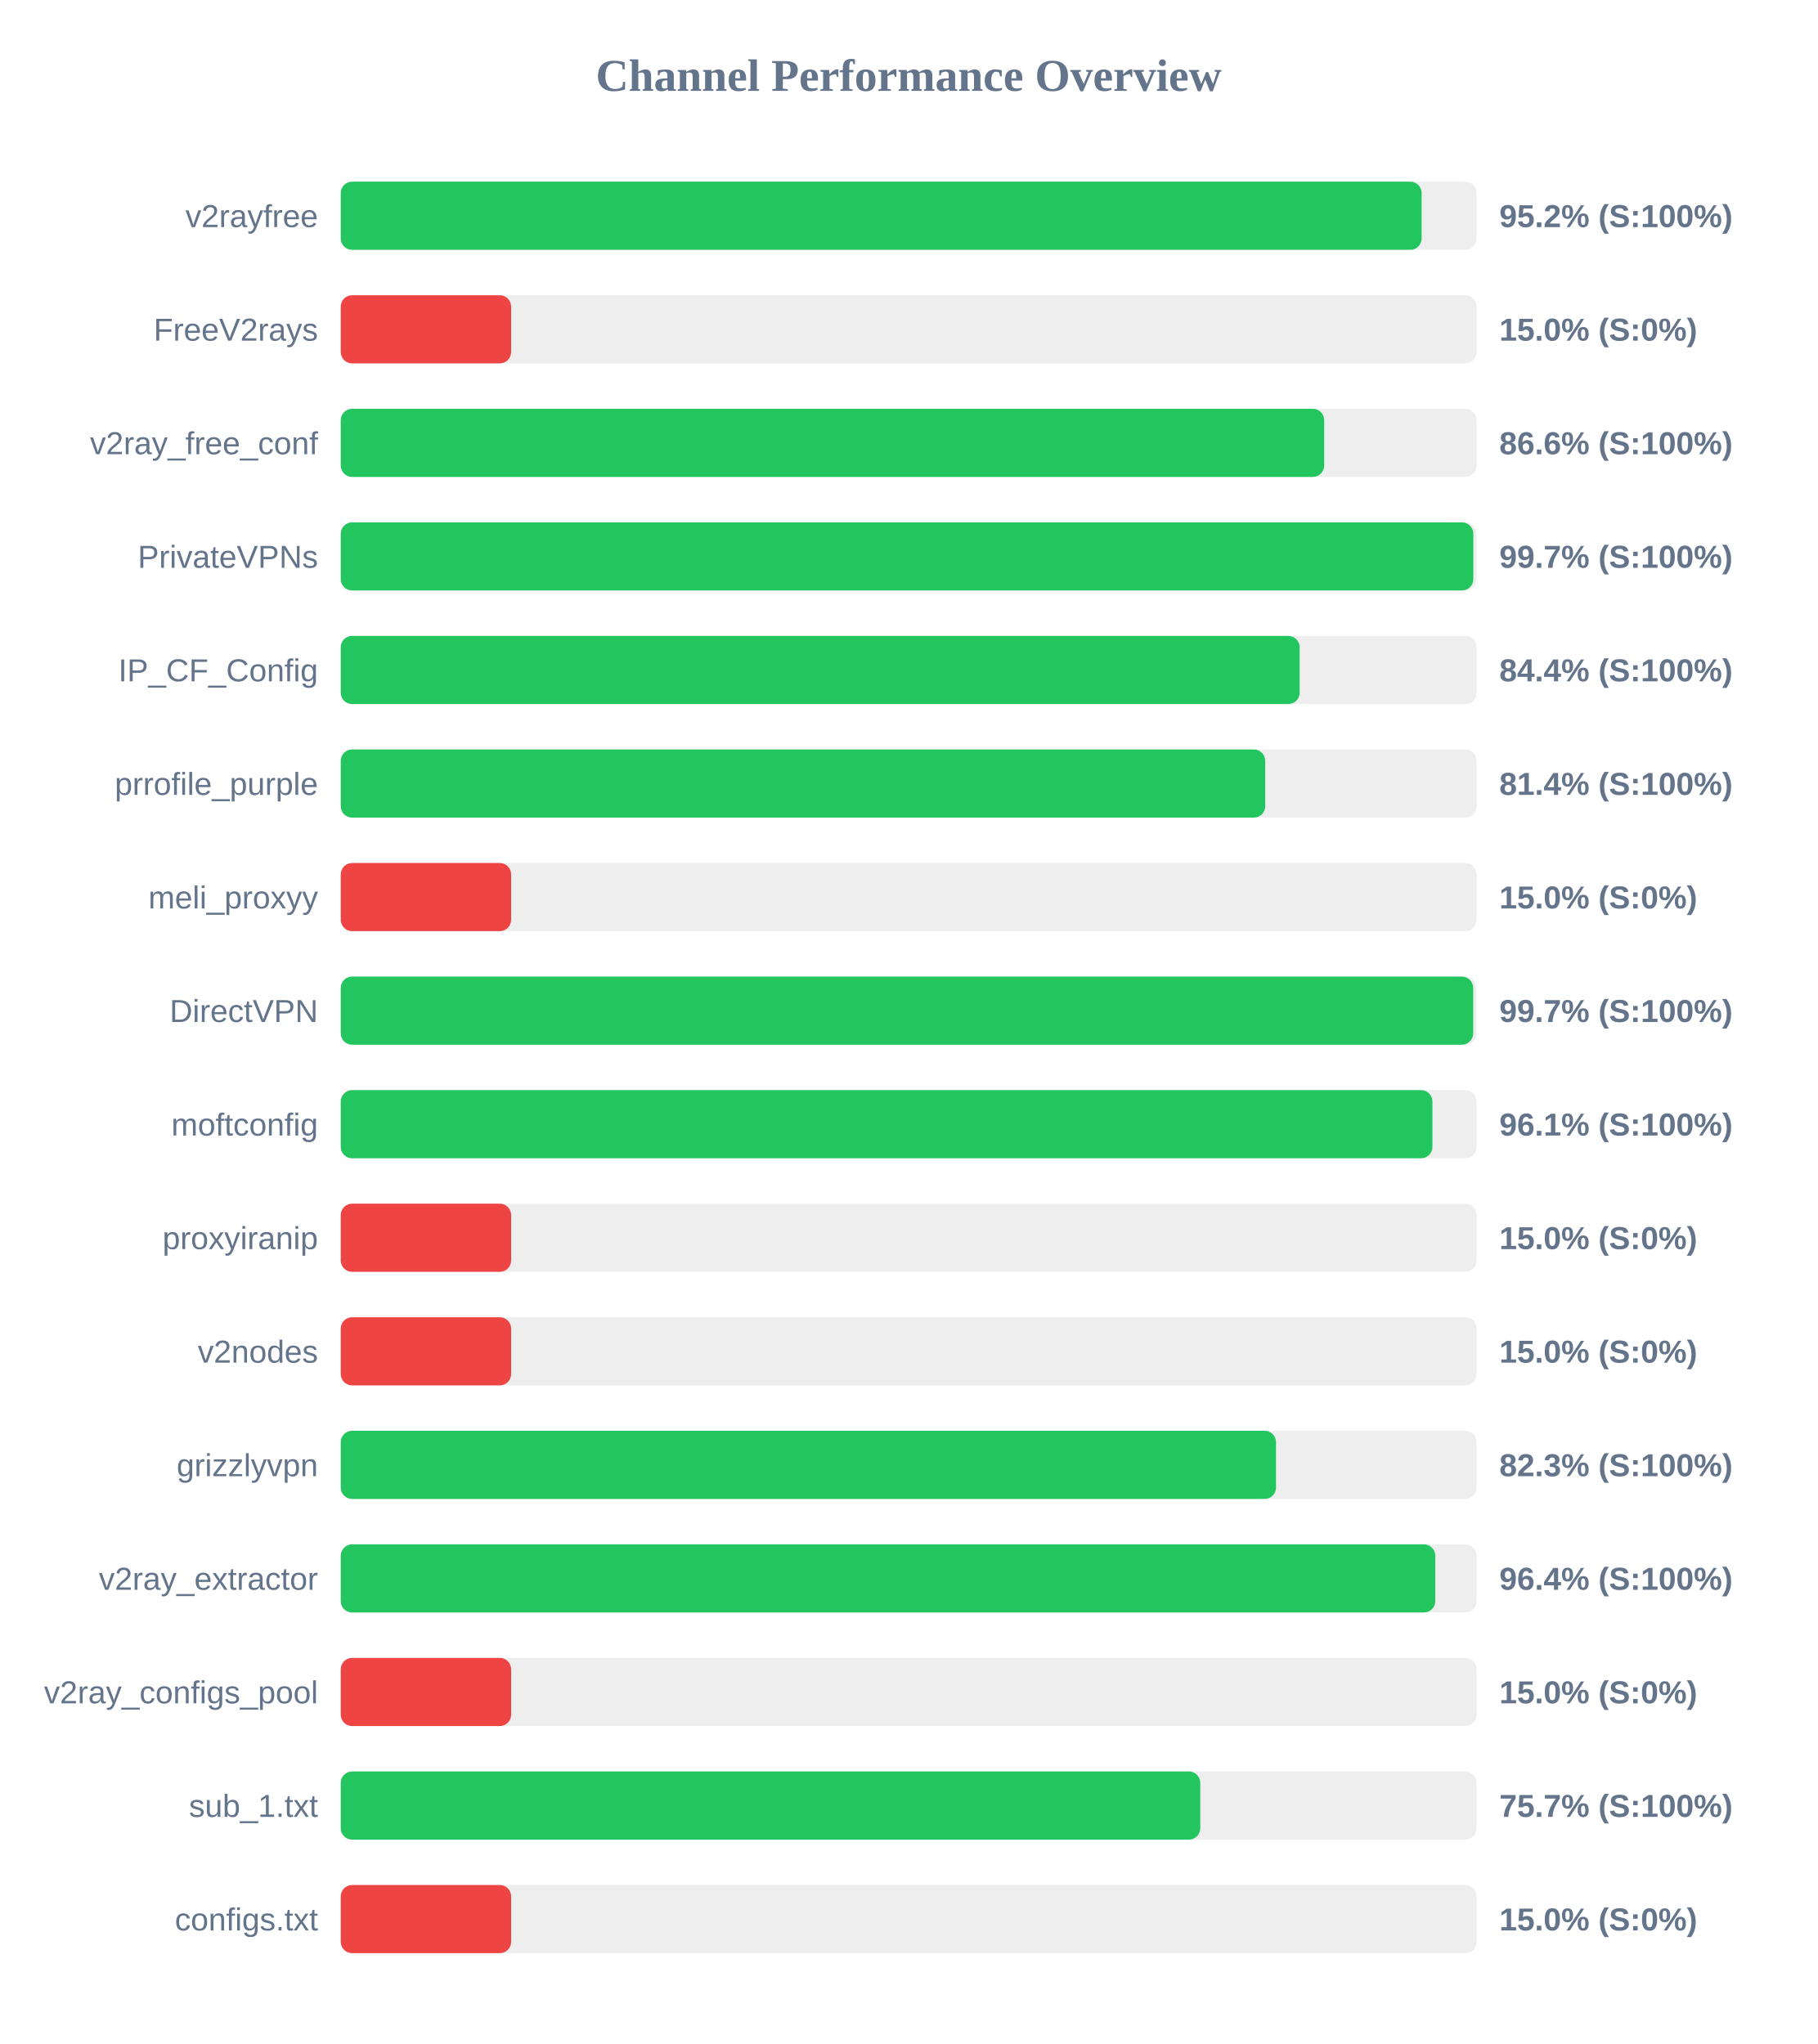
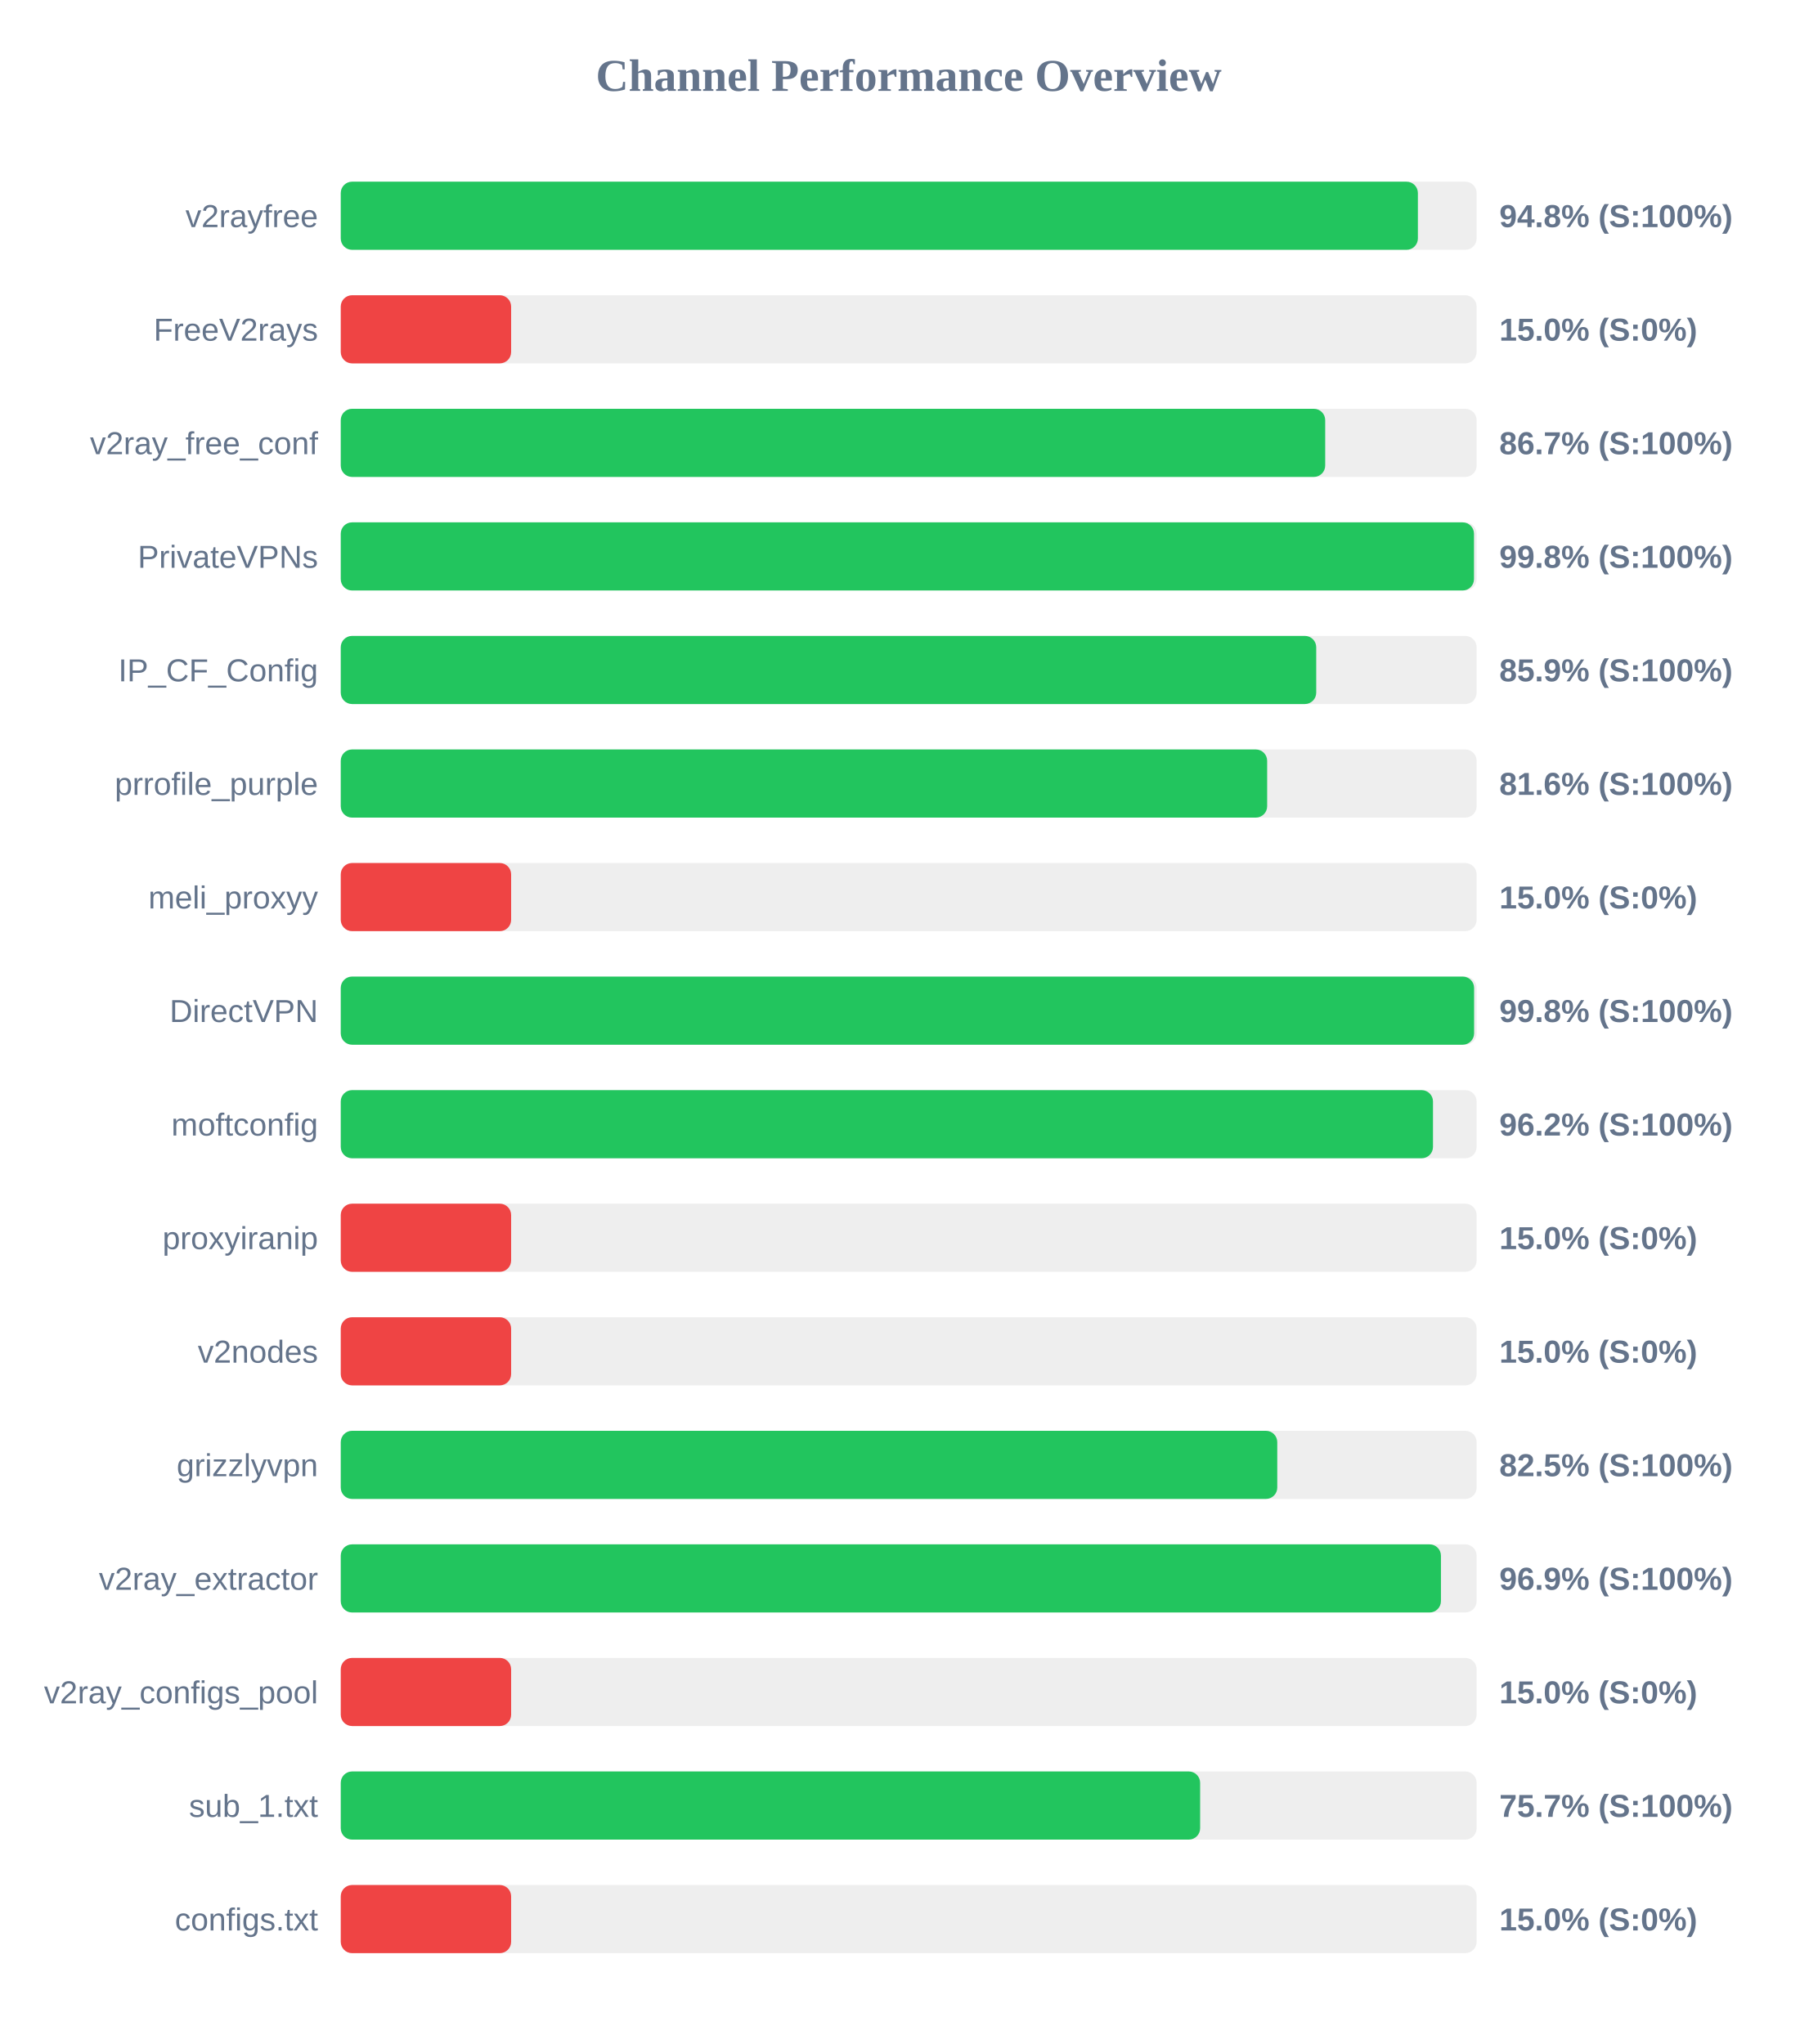
<svg xmlns="http://www.w3.org/2000/svg" width="800" height="900" version="1.1">
  <style>
        .row { font: 14px Arial; fill: #64748b; }
        .score { font: bold 14px Arial; fill: #64748b; }
    </style>
  <text x="400" y="40" text-anchor="middle" font-size="20px" font-weight="bold" fill="#64748b">Channel Performance Overview</text>
  <rect x="150" y="80" width="500" height="30" fill="#eee" rx="5" />
-   <rect x="150" y="80" width="475.8" height="30" fill="#22c55e" rx="5" />
+   <rect x="150" y="80" width="474.15" height="30" fill="#22c55e" rx="5" />
  <text x="140" y="100" text-anchor="end" class="row">v2rayfree</text>
-   <text x="660" y="100" text-anchor="start" class="score">95.2% (S:100%)</text>
+   <text x="660" y="100" text-anchor="start" class="score">94.8% (S:100%)</text>
  <rect x="150" y="130" width="500" height="30" fill="#eee" rx="5" />
  <rect x="150" y="130" width="75.0" height="30" fill="#ef4444" rx="5" />
  <text x="140" y="150" text-anchor="end" class="row">FreeV2rays</text>
  <text x="660" y="150" text-anchor="start" class="score">15.0% (S:0%)</text>
  <rect x="150" y="180" width="500" height="30" fill="#eee" rx="5" />
-   <rect x="150" y="180" width="432.9" height="30" fill="#22c55e" rx="5" />
+   <rect x="150" y="180" width="433.35" height="30" fill="#22c55e" rx="5" />
  <text x="140" y="200" text-anchor="end" class="row">v2ray_free_conf</text>
-   <text x="660" y="200" text-anchor="start" class="score">86.6% (S:100%)</text>
+   <text x="660" y="200" text-anchor="start" class="score">86.7% (S:100%)</text>
  <rect x="150" y="230" width="500" height="30" fill="#eee" rx="5" />
-   <rect x="150" y="230" width="498.55" height="30" fill="#22c55e" rx="5" />
+   <rect x="150" y="230" width="498.85" height="30" fill="#22c55e" rx="5" />
  <text x="140" y="250" text-anchor="end" class="row">PrivateVPNs</text>
-   <text x="660" y="250" text-anchor="start" class="score">99.7% (S:100%)</text>
+   <text x="660" y="250" text-anchor="start" class="score">99.8% (S:100%)</text>
  <rect x="150" y="280" width="500" height="30" fill="#eee" rx="5" />
-   <rect x="150" y="280" width="422.1" height="30" fill="#22c55e" rx="5" />
+   <rect x="150" y="280" width="429.4" height="30" fill="#22c55e" rx="5" />
  <text x="140" y="300" text-anchor="end" class="row">IP_CF_Config</text>
-   <text x="660" y="300" text-anchor="start" class="score">84.4% (S:100%)</text>
+   <text x="660" y="300" text-anchor="start" class="score">85.9% (S:100%)</text>
  <rect x="150" y="330" width="500" height="30" fill="#eee" rx="5" />
-   <rect x="150" y="330" width="406.95" height="30" fill="#22c55e" rx="5" />
+   <rect x="150" y="330" width="407.8" height="30" fill="#22c55e" rx="5" />
  <text x="140" y="350" text-anchor="end" class="row">prrofile_purple</text>
-   <text x="660" y="350" text-anchor="start" class="score">81.4% (S:100%)</text>
+   <text x="660" y="350" text-anchor="start" class="score">81.6% (S:100%)</text>
  <rect x="150" y="380" width="500" height="30" fill="#eee" rx="5" />
  <rect x="150" y="380" width="75.0" height="30" fill="#ef4444" rx="5" />
  <text x="140" y="400" text-anchor="end" class="row">meli_proxyy</text>
  <text x="660" y="400" text-anchor="start" class="score">15.0% (S:0%)</text>
  <rect x="150" y="430" width="500" height="30" fill="#eee" rx="5" />
-   <rect x="150" y="430" width="498.5" height="30" fill="#22c55e" rx="5" />
+   <rect x="150" y="430" width="498.9" height="30" fill="#22c55e" rx="5" />
  <text x="140" y="450" text-anchor="end" class="row">DirectVPN</text>
-   <text x="660" y="450" text-anchor="start" class="score">99.7% (S:100%)</text>
+   <text x="660" y="450" text-anchor="start" class="score">99.8% (S:100%)</text>
  <rect x="150" y="480" width="500" height="30" fill="#eee" rx="5" />
-   <rect x="150" y="480" width="480.55" height="30" fill="#22c55e" rx="5" />
+   <rect x="150" y="480" width="480.8" height="30" fill="#22c55e" rx="5" />
  <text x="140" y="500" text-anchor="end" class="row">moftconfig</text>
-   <text x="660" y="500" text-anchor="start" class="score">96.1% (S:100%)</text>
+   <text x="660" y="500" text-anchor="start" class="score">96.2% (S:100%)</text>
  <rect x="150" y="530" width="500" height="30" fill="#eee" rx="5" />
  <rect x="150" y="530" width="75.0" height="30" fill="#ef4444" rx="5" />
  <text x="140" y="550" text-anchor="end" class="row">proxyiranip</text>
  <text x="660" y="550" text-anchor="start" class="score">15.0% (S:0%)</text>
  <rect x="150" y="580" width="500" height="30" fill="#eee" rx="5" />
  <rect x="150" y="580" width="75.0" height="30" fill="#ef4444" rx="5" />
  <text x="140" y="600" text-anchor="end" class="row">v2nodes</text>
  <text x="660" y="600" text-anchor="start" class="score">15.0% (S:0%)</text>
  <rect x="150" y="630" width="500" height="30" fill="#eee" rx="5" />
-   <rect x="150" y="630" width="411.7" height="30" fill="#22c55e" rx="5" />
+   <rect x="150" y="630" width="412.25" height="30" fill="#22c55e" rx="5" />
  <text x="140" y="650" text-anchor="end" class="row">grizzlyvpn</text>
-   <text x="660" y="650" text-anchor="start" class="score">82.3% (S:100%)</text>
+   <text x="660" y="650" text-anchor="start" class="score">82.5% (S:100%)</text>
  <rect x="150" y="680" width="500" height="30" fill="#eee" rx="5" />
-   <rect x="150" y="680" width="481.8" height="30" fill="#22c55e" rx="5" />
+   <rect x="150" y="680" width="484.3" height="30" fill="#22c55e" rx="5" />
  <text x="140" y="700" text-anchor="end" class="row">v2ray_extractor</text>
-   <text x="660" y="700" text-anchor="start" class="score">96.4% (S:100%)</text>
+   <text x="660" y="700" text-anchor="start" class="score">96.9% (S:100%)</text>
  <rect x="150" y="730" width="500" height="30" fill="#eee" rx="5" />
  <rect x="150" y="730" width="75.0" height="30" fill="#ef4444" rx="5" />
  <text x="140" y="750" text-anchor="end" class="row">v2ray_configs_pool</text>
  <text x="660" y="750" text-anchor="start" class="score">15.0% (S:0%)</text>
  <rect x="150" y="780" width="500" height="30" fill="#eee" rx="5" />
-   <rect x="150" y="780" width="378.35" height="30" fill="#22c55e" rx="5" />
+   <rect x="150" y="780" width="378.3" height="30" fill="#22c55e" rx="5" />
  <text x="140" y="800" text-anchor="end" class="row">sub_1.txt</text>
  <text x="660" y="800" text-anchor="start" class="score">75.7% (S:100%)</text>
  <rect x="150" y="830" width="500" height="30" fill="#eee" rx="5" />
  <rect x="150" y="830" width="75.0" height="30" fill="#ef4444" rx="5" />
  <text x="140" y="850" text-anchor="end" class="row">configs.txt</text>
  <text x="660" y="850" text-anchor="start" class="score">15.0% (S:0%)</text>
</svg>
